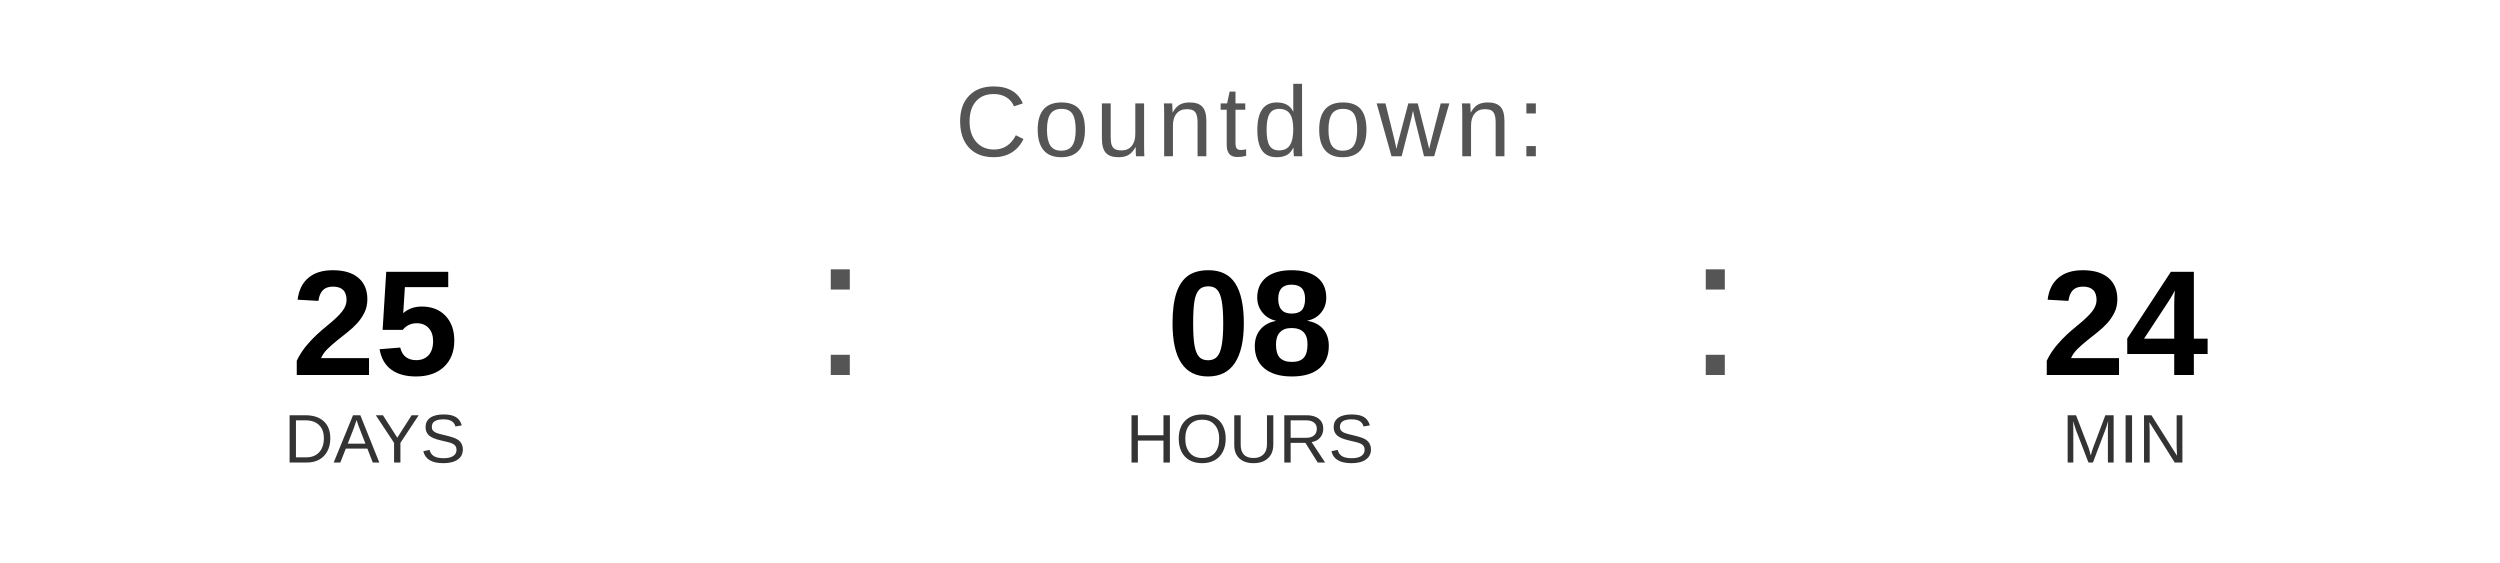
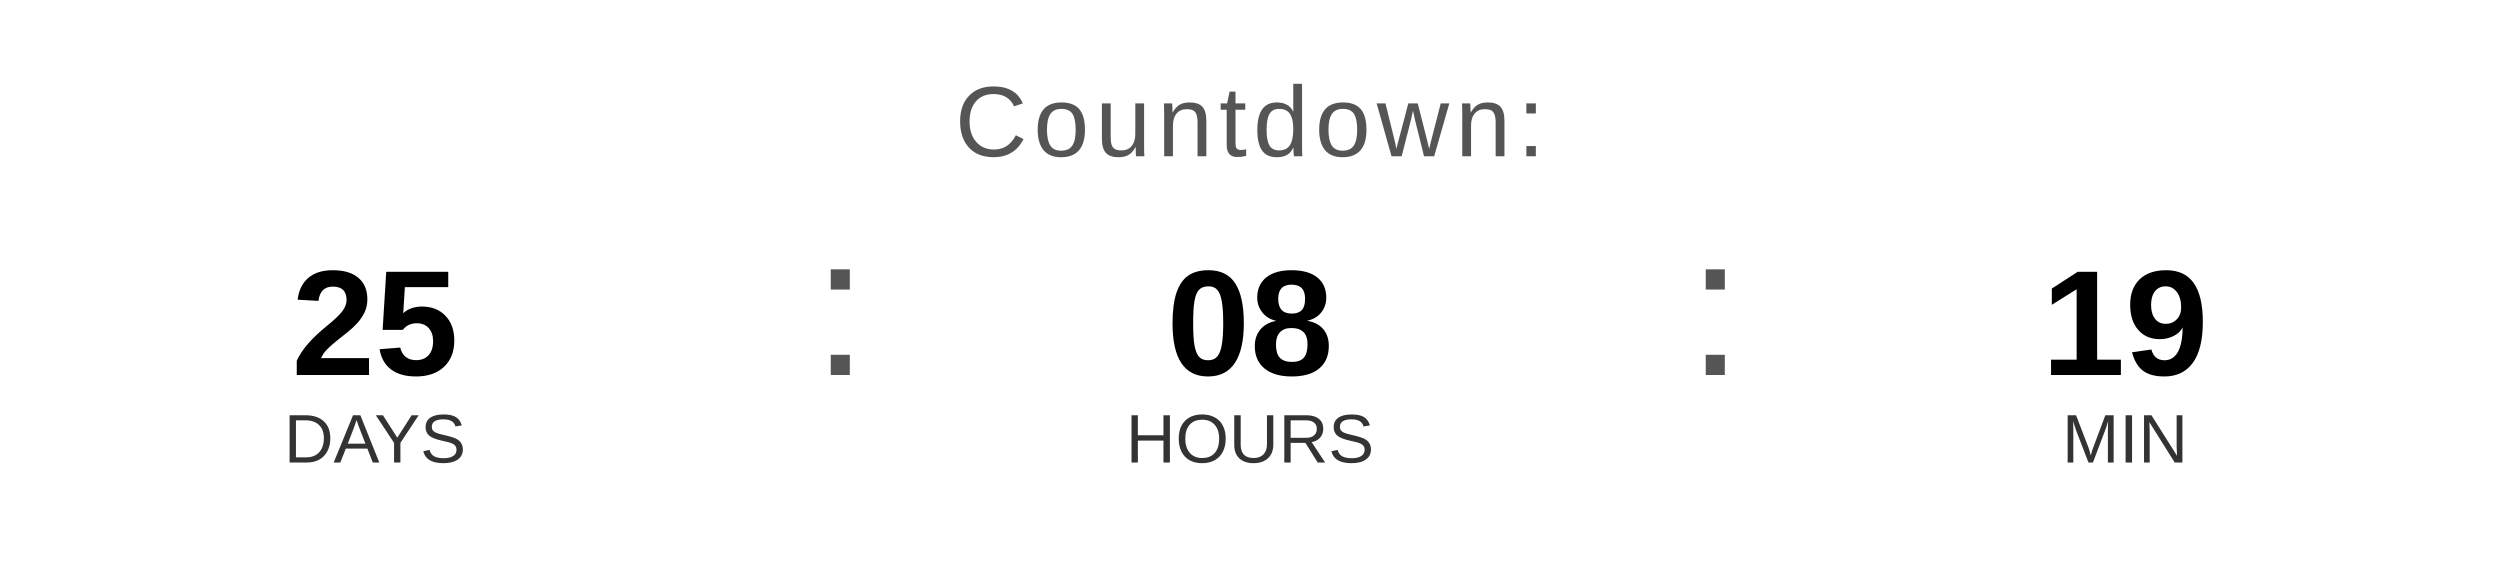
<svg xmlns="http://www.w3.org/2000/svg" width="400" height="90" viewBox="0 0 400 90">
  <text x="200" y="25" font-family="Arial, Helvetica, sans-serif" font-size="16" fill="#555555" text-anchor="middle" letter-spacing="1">
    Countdown:
  </text>
  <text x="60" y="60" font-family="Arial, Helvetica, sans-serif" font-size="24" font-weight="bold" fill="#000000" text-anchor="middle">25</text>
  <text x="60" y="74" font-family="Arial, Helvetica, sans-serif" font-size="11" fill="#333333" text-anchor="middle">DAYS</text>
  <text x="130" y="60" font-family="Arial, sans-serif" font-size="32" fill="#555555">:</text>
  <text x="200" y="60" font-family="Arial, Helvetica, sans-serif" font-size="24" font-weight="bold" fill="#000000" text-anchor="middle">08</text>
  <text x="200" y="74" font-family="Arial, Helvetica, sans-serif" font-size="11" fill="#333333" text-anchor="middle">HOURS</text>
  <text x="270" y="60" font-family="Arial, sans-serif" font-size="32" fill="#555555">:</text>
-   <text x="340" y="60" font-family="Arial, Helvetica, sans-serif" font-size="24" font-weight="bold" fill="#000000" text-anchor="middle">24</text>
+   <text x="340" y="60" font-family="Arial, Helvetica, sans-serif" font-size="24" font-weight="bold" fill="#000000" text-anchor="middle">19</text>
  <text x="340" y="74" font-family="Arial, Helvetica, sans-serif" font-size="11" fill="#333333" text-anchor="middle">MIN</text>
</svg>
